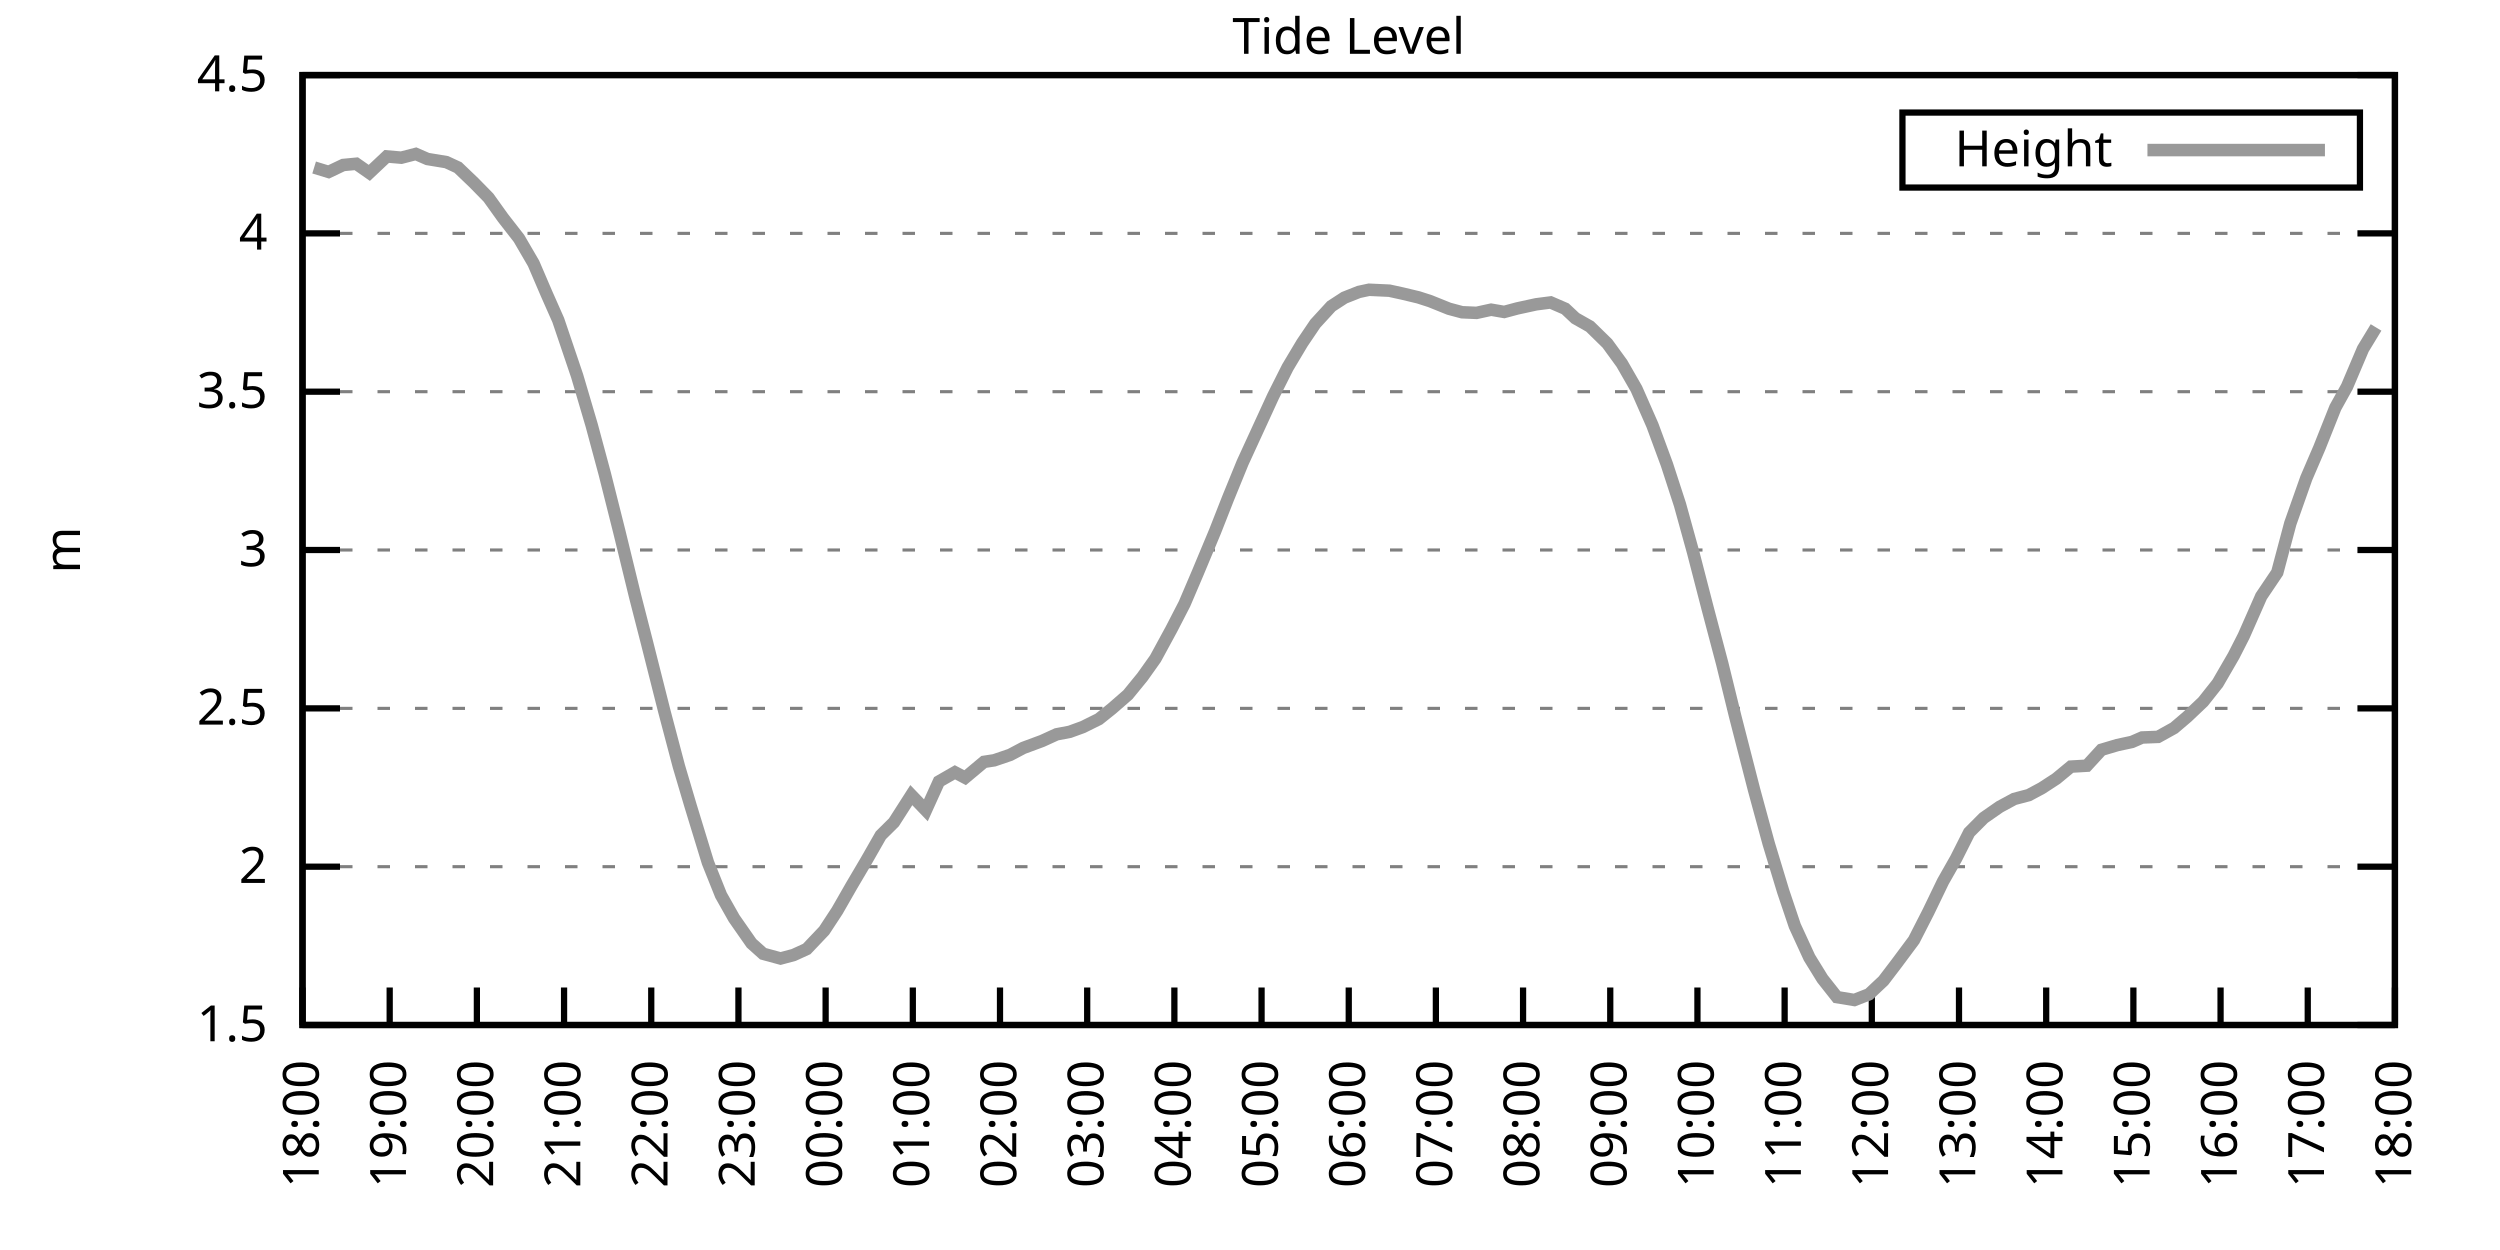
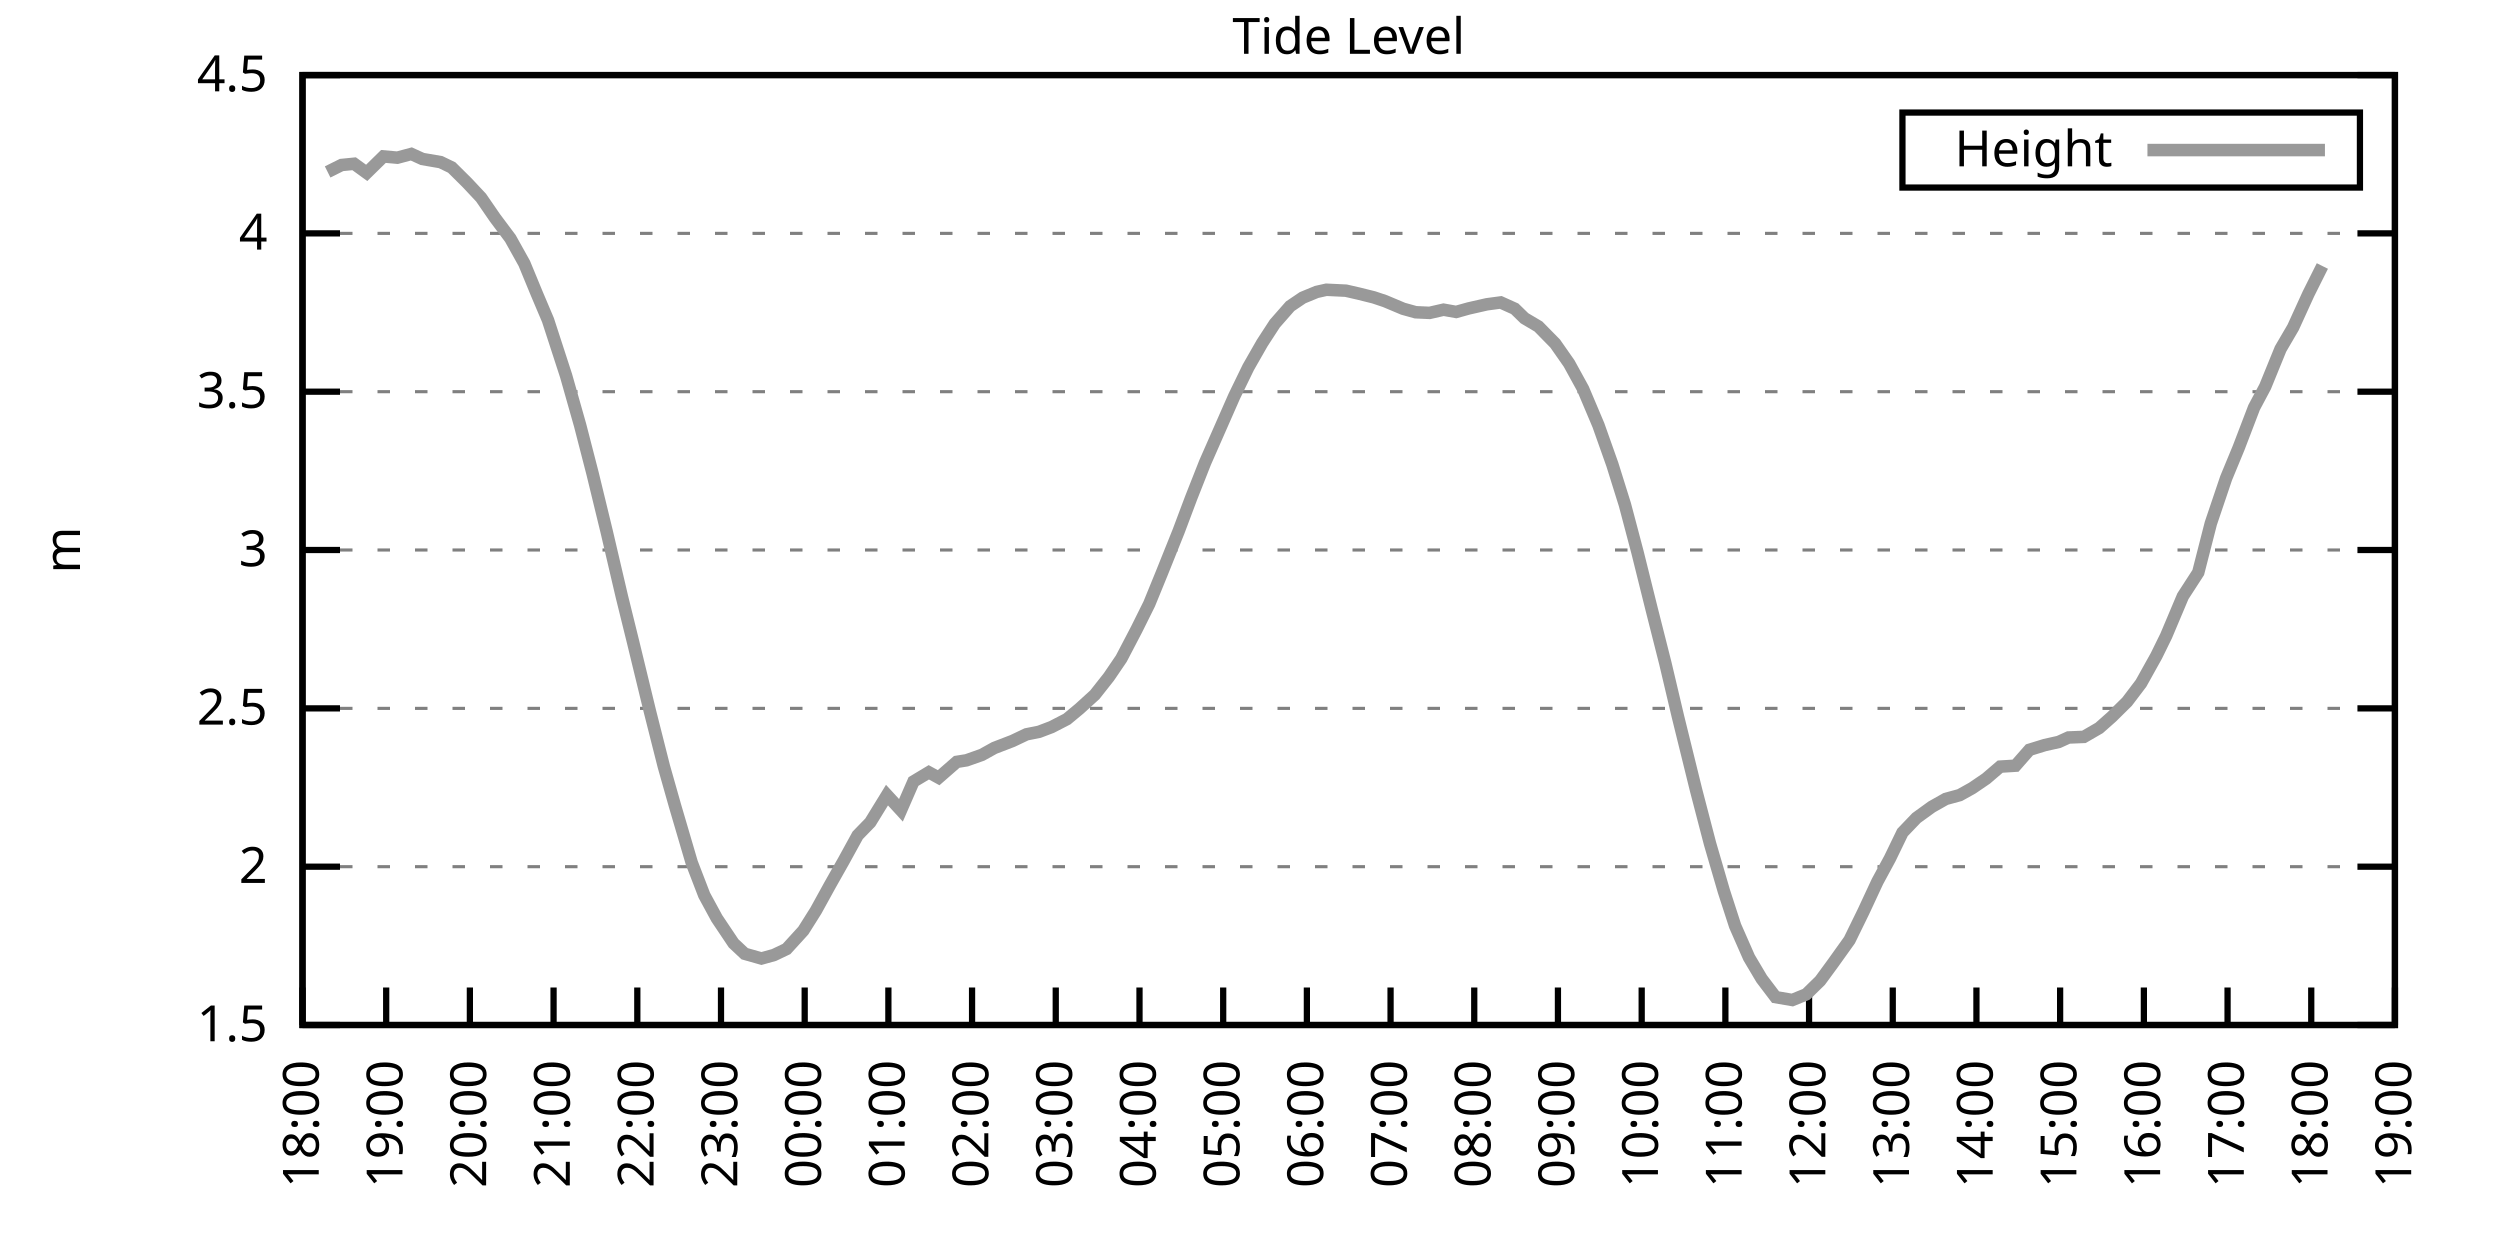
<svg xmlns="http://www.w3.org/2000/svg" xmlns:xlink="http://www.w3.org/1999/xlink" width="400" height="200" viewBox="0 0 400 200">
  <g id="gnuplot_canvas">
    <rect x="0" y="0" width="400" height="200" fill="none" />
    <defs>
      <circle id="gpDot" r="0.5" stroke-width="0.5" stroke="currentColor" />
      <path id="gpPt0" stroke-width="0.333" stroke="currentColor" d="M-1,0 h2 M0,-1 v2" />
      <path id="gpPt1" stroke-width="0.333" stroke="currentColor" d="M-1,-1 L1,1 M1,-1 L-1,1" />
      <path id="gpPt2" stroke-width="0.333" stroke="currentColor" d="M-1,0 L1,0 M0,-1 L0,1 M-1,-1 L1,1 M-1,1 L1,-1" />
      <rect id="gpPt3" stroke-width="0.333" stroke="currentColor" x="-1" y="-1" width="2" height="2" />
      <rect id="gpPt4" stroke-width="0.333" stroke="currentColor" fill="currentColor" x="-1" y="-1" width="2" height="2" />
      <circle id="gpPt5" stroke-width="0.333" stroke="currentColor" cx="0" cy="0" r="1" />
      <use xlink:href="#gpPt5" id="gpPt6" fill="currentColor" stroke="none" />
      <path id="gpPt7" stroke-width="0.333" stroke="currentColor" d="M0,-1.33 L-1.33,0.67 L1.33,0.67 z" />
      <use xlink:href="#gpPt7" id="gpPt8" fill="currentColor" stroke="none" />
      <use xlink:href="#gpPt7" id="gpPt9" stroke="currentColor" transform="rotate(180)" />
      <use xlink:href="#gpPt9" id="gpPt10" fill="currentColor" stroke="none" />
      <use xlink:href="#gpPt3" id="gpPt11" stroke="currentColor" transform="rotate(45)" />
      <use xlink:href="#gpPt11" id="gpPt12" fill="currentColor" stroke="none" />
      <path id="gpPt13" stroke-width="0.333" stroke="currentColor" d="M0,1.330 L1.265,0.411 L0.782,-1.067 L-0.782,-1.076 L-1.265,0.411 z" />
      <use xlink:href="#gpPt13" id="gpPt14" fill="currentColor" stroke="none" />
      <filter id="textbox" filterUnits="objectBoundingBox" x="0" y="0" height="1" width="1">
        <feFlood flood-color="white" flood-opacity="1" result="bgnd" />
        <feComposite in="SourceGraphic" in2="bgnd" operator="atop" />
      </filter>
      <filter id="greybox" filterUnits="objectBoundingBox" x="0" y="0" height="1" width="1">
        <feFlood flood-color="lightgrey" flood-opacity="1" result="grey" />
        <feComposite in="SourceGraphic" in2="grey" operator="atop" />
      </filter>
    </defs>
    <g fill="none" color="white" stroke="currentColor" stroke-width="1.00" stroke-linecap="butt" stroke-linejoin="miter">
</g>
    <g fill="none" color="black" stroke="currentColor" stroke-width="1.00" stroke-linecap="butt" stroke-linejoin="miter">
      <g stroke="none" shape-rendering="crispEdges">
        <polygon fill="rgb(255, 255, 255)" points="48.40,164.00 383.18,164.00 383.18,12.02 48.40,12.02 " />
      </g>
    </g>
    <g fill="none" color="black" stroke="currentColor" stroke-width="1.00" stroke-linecap="butt" stroke-linejoin="miter">
</g>
    <g fill="none" color="black" stroke="black" stroke-width="0.50" stroke-linecap="butt" stroke-linejoin="miter">
</g>
    <g fill="none" color="gray" stroke="currentColor" stroke-width="0.50" stroke-linecap="butt" stroke-linejoin="miter">
      <path stroke="gray" stroke-dasharray="2,4" class="gridline" d="M48.40,164.00 L383.19,164.00  " />
    </g>
    <g fill="none" color="gray" stroke="gray" stroke-width="1.00" stroke-linecap="butt" stroke-linejoin="miter">
</g>
    <g fill="none" color="black" stroke="currentColor" stroke-width="1.00" stroke-linecap="butt" stroke-linejoin="miter">
      <path stroke="black" d="M48.40,164.00 L54.40,164.00 M383.19,164.00 L377.19,164.00  " />
      <g transform="translate(42.80,166.60)" stroke="none" fill="black" font-family="Sans" font-size="8.00" text-anchor="end">
        <text>
          <tspan font-family="Sans"> 1.5</tspan>
        </text>
      </g>
    </g>
    <g fill="none" color="black" stroke="currentColor" stroke-width="1.00" stroke-linecap="butt" stroke-linejoin="miter">
</g>
    <g fill="none" color="black" stroke="black" stroke-width="0.50" stroke-linecap="butt" stroke-linejoin="miter">
</g>
    <g fill="none" color="gray" stroke="currentColor" stroke-width="0.50" stroke-linecap="butt" stroke-linejoin="miter">
      <path stroke="gray" stroke-dasharray="2,4" class="gridline" d="M48.40,138.67 L383.19,138.67  " />
    </g>
    <g fill="none" color="gray" stroke="gray" stroke-width="1.00" stroke-linecap="butt" stroke-linejoin="miter">
</g>
    <g fill="none" color="black" stroke="currentColor" stroke-width="1.00" stroke-linecap="butt" stroke-linejoin="miter">
      <path stroke="black" d="M48.40,138.67 L54.40,138.67 M383.19,138.67 L377.19,138.67  " />
      <g transform="translate(42.80,141.27)" stroke="none" fill="black" font-family="Sans" font-size="8.00" text-anchor="end">
        <text>
          <tspan font-family="Sans"> 2</tspan>
        </text>
      </g>
    </g>
    <g fill="none" color="black" stroke="currentColor" stroke-width="1.00" stroke-linecap="butt" stroke-linejoin="miter">
</g>
    <g fill="none" color="black" stroke="black" stroke-width="0.50" stroke-linecap="butt" stroke-linejoin="miter">
</g>
    <g fill="none" color="gray" stroke="currentColor" stroke-width="0.50" stroke-linecap="butt" stroke-linejoin="miter">
      <path stroke="gray" stroke-dasharray="2,4" class="gridline" d="M48.40,113.34 L383.19,113.34  " />
    </g>
    <g fill="none" color="gray" stroke="gray" stroke-width="1.00" stroke-linecap="butt" stroke-linejoin="miter">
</g>
    <g fill="none" color="black" stroke="currentColor" stroke-width="1.00" stroke-linecap="butt" stroke-linejoin="miter">
      <path stroke="black" d="M48.40,113.34 L54.40,113.34 M383.19,113.34 L377.19,113.34  " />
      <g transform="translate(42.80,115.94)" stroke="none" fill="black" font-family="Sans" font-size="8.00" text-anchor="end">
        <text>
          <tspan font-family="Sans"> 2.5</tspan>
        </text>
      </g>
    </g>
    <g fill="none" color="black" stroke="currentColor" stroke-width="1.00" stroke-linecap="butt" stroke-linejoin="miter">
</g>
    <g fill="none" color="black" stroke="black" stroke-width="0.50" stroke-linecap="butt" stroke-linejoin="miter">
</g>
    <g fill="none" color="gray" stroke="currentColor" stroke-width="0.50" stroke-linecap="butt" stroke-linejoin="miter">
      <path stroke="gray" stroke-dasharray="2,4" class="gridline" d="M48.40,88.00 L383.19,88.00  " />
    </g>
    <g fill="none" color="gray" stroke="gray" stroke-width="1.00" stroke-linecap="butt" stroke-linejoin="miter">
</g>
    <g fill="none" color="black" stroke="currentColor" stroke-width="1.00" stroke-linecap="butt" stroke-linejoin="miter">
      <path stroke="black" d="M48.40,88.00 L54.40,88.00 M383.19,88.00 L377.19,88.00  " />
      <g transform="translate(42.80,90.60)" stroke="none" fill="black" font-family="Sans" font-size="8.00" text-anchor="end">
        <text>
          <tspan font-family="Sans"> 3</tspan>
        </text>
      </g>
    </g>
    <g fill="none" color="black" stroke="currentColor" stroke-width="1.00" stroke-linecap="butt" stroke-linejoin="miter">
</g>
    <g fill="none" color="black" stroke="black" stroke-width="0.50" stroke-linecap="butt" stroke-linejoin="miter">
</g>
    <g fill="none" color="gray" stroke="currentColor" stroke-width="0.50" stroke-linecap="butt" stroke-linejoin="miter">
      <path stroke="gray" stroke-dasharray="2,4" class="gridline" d="M48.40,62.67 L383.19,62.67  " />
    </g>
    <g fill="none" color="gray" stroke="gray" stroke-width="1.00" stroke-linecap="butt" stroke-linejoin="miter">
</g>
    <g fill="none" color="black" stroke="currentColor" stroke-width="1.00" stroke-linecap="butt" stroke-linejoin="miter">
      <path stroke="black" d="M48.40,62.67 L54.40,62.67 M383.19,62.67 L377.19,62.67  " />
      <g transform="translate(42.80,65.27)" stroke="none" fill="black" font-family="Sans" font-size="8.00" text-anchor="end">
        <text>
          <tspan font-family="Sans"> 3.5</tspan>
        </text>
      </g>
    </g>
    <g fill="none" color="black" stroke="currentColor" stroke-width="1.00" stroke-linecap="butt" stroke-linejoin="miter">
</g>
    <g fill="none" color="black" stroke="black" stroke-width="0.50" stroke-linecap="butt" stroke-linejoin="miter">
</g>
    <g fill="none" color="gray" stroke="currentColor" stroke-width="0.50" stroke-linecap="butt" stroke-linejoin="miter">
      <path stroke="gray" stroke-dasharray="2,4" class="gridline" d="M48.40,37.34 L383.19,37.34  " />
    </g>
    <g fill="none" color="gray" stroke="gray" stroke-width="1.00" stroke-linecap="butt" stroke-linejoin="miter">
</g>
    <g fill="none" color="black" stroke="currentColor" stroke-width="1.00" stroke-linecap="butt" stroke-linejoin="miter">
      <path stroke="black" d="M48.40,37.34 L54.40,37.34 M383.19,37.34 L377.19,37.34  " />
      <g transform="translate(42.80,39.94)" stroke="none" fill="black" font-family="Sans" font-size="8.00" text-anchor="end">
        <text>
          <tspan font-family="Sans"> 4</tspan>
        </text>
      </g>
    </g>
    <g fill="none" color="black" stroke="currentColor" stroke-width="1.00" stroke-linecap="butt" stroke-linejoin="miter">
</g>
    <g fill="none" color="black" stroke="black" stroke-width="0.50" stroke-linecap="butt" stroke-linejoin="miter">
</g>
    <g fill="none" color="gray" stroke="currentColor" stroke-width="0.50" stroke-linecap="butt" stroke-linejoin="miter">
      <path stroke="gray" stroke-dasharray="2,4" class="gridline" d="M48.40,12.01 L383.19,12.01  " />
    </g>
    <g fill="none" color="gray" stroke="gray" stroke-width="1.00" stroke-linecap="butt" stroke-linejoin="miter">
</g>
    <g fill="none" color="black" stroke="currentColor" stroke-width="1.00" stroke-linecap="butt" stroke-linejoin="miter">
      <path stroke="black" d="M48.40,12.01 L54.40,12.01 M383.19,12.01 L377.19,12.01  " />
      <g transform="translate(42.80,14.61)" stroke="none" fill="black" font-family="Sans" font-size="8.00" text-anchor="end">
        <text>
          <tspan font-family="Sans"> 4.5</tspan>
        </text>
      </g>
    </g>
    <g fill="none" color="black" stroke="currentColor" stroke-width="1.00" stroke-linecap="butt" stroke-linejoin="miter">
      <path stroke="black" d="M48.40,164.00 L48.40,158.00  " />
      <g transform="translate(51.00,169.60) rotate(270.00)" stroke="none" fill="black" font-family="Sans" font-size="8.00" text-anchor="end">
        <text>
          <tspan font-family="Sans">18:00</tspan>
        </text>
      </g>
    </g>
    <g fill="none" color="black" stroke="currentColor" stroke-width="1.00" stroke-linecap="butt" stroke-linejoin="miter">
-       <path stroke="black" d="M62.35,164.00 L62.35,158.00  " />
-       <g transform="translate(64.95,169.60) rotate(270.00)" stroke="none" fill="black" font-family="Sans" font-size="8.00" text-anchor="end">
+       <path stroke="black" d="M61.79,164.00 L61.79,158.00  " />
+       <g transform="translate(64.39,169.60) rotate(270.00)" stroke="none" fill="black" font-family="Sans" font-size="8.00" text-anchor="end">
        <text>
          <tspan font-family="Sans">19:00</tspan>
        </text>
      </g>
    </g>
    <g fill="none" color="black" stroke="currentColor" stroke-width="1.00" stroke-linecap="butt" stroke-linejoin="miter">
-       <path stroke="black" d="M76.30,164.00 L76.30,158.00  " />
-       <g transform="translate(78.90,169.60) rotate(270.00)" stroke="none" fill="black" font-family="Sans" font-size="8.00" text-anchor="end">
+       <path stroke="black" d="M75.18,164.00 L75.18,158.00  " />
+       <g transform="translate(77.78,169.60) rotate(270.00)" stroke="none" fill="black" font-family="Sans" font-size="8.00" text-anchor="end">
        <text>
          <tspan font-family="Sans">20:00</tspan>
        </text>
      </g>
    </g>
    <g fill="none" color="black" stroke="currentColor" stroke-width="1.00" stroke-linecap="butt" stroke-linejoin="miter">
-       <path stroke="black" d="M90.25,164.00 L90.25,158.00  " />
-       <g transform="translate(92.85,169.60) rotate(270.00)" stroke="none" fill="black" font-family="Sans" font-size="8.00" text-anchor="end">
+       <path stroke="black" d="M88.57,164.00 L88.57,158.00  " />
+       <g transform="translate(91.17,169.60) rotate(270.00)" stroke="none" fill="black" font-family="Sans" font-size="8.00" text-anchor="end">
        <text>
          <tspan font-family="Sans">21:00</tspan>
        </text>
      </g>
    </g>
    <g fill="none" color="black" stroke="currentColor" stroke-width="1.00" stroke-linecap="butt" stroke-linejoin="miter">
-       <path stroke="black" d="M104.20,164.00 L104.20,158.00  " />
-       <g transform="translate(106.80,169.60) rotate(270.00)" stroke="none" fill="black" font-family="Sans" font-size="8.00" text-anchor="end">
+       <path stroke="black" d="M101.97,164.00 L101.97,158.00  " />
+       <g transform="translate(104.57,169.60) rotate(270.00)" stroke="none" fill="black" font-family="Sans" font-size="8.00" text-anchor="end">
        <text>
          <tspan font-family="Sans">22:00</tspan>
        </text>
      </g>
    </g>
    <g fill="none" color="black" stroke="currentColor" stroke-width="1.00" stroke-linecap="butt" stroke-linejoin="miter">
-       <path stroke="black" d="M118.15,164.00 L118.15,158.00  " />
-       <g transform="translate(120.75,169.60) rotate(270.00)" stroke="none" fill="black" font-family="Sans" font-size="8.00" text-anchor="end">
+       <path stroke="black" d="M115.36,164.00 L115.36,158.00  " />
+       <g transform="translate(117.96,169.60) rotate(270.00)" stroke="none" fill="black" font-family="Sans" font-size="8.00" text-anchor="end">
        <text>
          <tspan font-family="Sans">23:00</tspan>
        </text>
      </g>
    </g>
    <g fill="none" color="black" stroke="currentColor" stroke-width="1.00" stroke-linecap="butt" stroke-linejoin="miter">
-       <path stroke="black" d="M132.10,164.00 L132.10,158.00  " />
-       <g transform="translate(134.70,169.60) rotate(270.00)" stroke="none" fill="black" font-family="Sans" font-size="8.00" text-anchor="end">
+       <path stroke="black" d="M128.75,164.00 L128.75,158.00  " />
+       <g transform="translate(131.35,169.60) rotate(270.00)" stroke="none" fill="black" font-family="Sans" font-size="8.00" text-anchor="end">
        <text>
          <tspan font-family="Sans">00:00</tspan>
        </text>
      </g>
    </g>
    <g fill="none" color="black" stroke="currentColor" stroke-width="1.00" stroke-linecap="butt" stroke-linejoin="miter">
-       <path stroke="black" d="M146.05,164.00 L146.05,158.00  " />
-       <g transform="translate(148.65,169.60) rotate(270.00)" stroke="none" fill="black" font-family="Sans" font-size="8.00" text-anchor="end">
+       <path stroke="black" d="M142.14,164.00 L142.14,158.00  " />
+       <g transform="translate(144.74,169.60) rotate(270.00)" stroke="none" fill="black" font-family="Sans" font-size="8.00" text-anchor="end">
        <text>
          <tspan font-family="Sans">01:00</tspan>
        </text>
      </g>
    </g>
    <g fill="none" color="black" stroke="currentColor" stroke-width="1.00" stroke-linecap="butt" stroke-linejoin="miter">
-       <path stroke="black" d="M160.00,164.00 L160.00,158.00  " />
-       <g transform="translate(162.60,169.60) rotate(270.00)" stroke="none" fill="black" font-family="Sans" font-size="8.00" text-anchor="end">
+       <path stroke="black" d="M155.53,164.00 L155.53,158.00  " />
+       <g transform="translate(158.13,169.60) rotate(270.00)" stroke="none" fill="black" font-family="Sans" font-size="8.00" text-anchor="end">
        <text>
          <tspan font-family="Sans">02:00</tspan>
        </text>
      </g>
    </g>
    <g fill="none" color="black" stroke="currentColor" stroke-width="1.00" stroke-linecap="butt" stroke-linejoin="miter">
-       <path stroke="black" d="M173.95,164.00 L173.95,158.00  " />
-       <g transform="translate(176.55,169.60) rotate(270.00)" stroke="none" fill="black" font-family="Sans" font-size="8.00" text-anchor="end">
+       <path stroke="black" d="M168.92,164.00 L168.92,158.00  " />
+       <g transform="translate(171.52,169.60) rotate(270.00)" stroke="none" fill="black" font-family="Sans" font-size="8.00" text-anchor="end">
        <text>
          <tspan font-family="Sans">03:00</tspan>
        </text>
      </g>
    </g>
    <g fill="none" color="black" stroke="currentColor" stroke-width="1.00" stroke-linecap="butt" stroke-linejoin="miter">
-       <path stroke="black" d="M187.90,164.00 L187.90,158.00  " />
-       <g transform="translate(190.50,169.60) rotate(270.00)" stroke="none" fill="black" font-family="Sans" font-size="8.00" text-anchor="end">
+       <path stroke="black" d="M182.32,164.00 L182.32,158.00  " />
+       <g transform="translate(184.92,169.60) rotate(270.00)" stroke="none" fill="black" font-family="Sans" font-size="8.00" text-anchor="end">
        <text>
          <tspan font-family="Sans">04:00</tspan>
        </text>
      </g>
    </g>
    <g fill="none" color="black" stroke="currentColor" stroke-width="1.00" stroke-linecap="butt" stroke-linejoin="miter">
-       <path stroke="black" d="M201.85,164.00 L201.85,158.00  " />
-       <g transform="translate(204.45,169.60) rotate(270.00)" stroke="none" fill="black" font-family="Sans" font-size="8.00" text-anchor="end">
+       <path stroke="black" d="M195.71,164.00 L195.71,158.00  " />
+       <g transform="translate(198.31,169.60) rotate(270.00)" stroke="none" fill="black" font-family="Sans" font-size="8.00" text-anchor="end">
        <text>
          <tspan font-family="Sans">05:00</tspan>
        </text>
      </g>
    </g>
    <g fill="none" color="black" stroke="currentColor" stroke-width="1.00" stroke-linecap="butt" stroke-linejoin="miter">
-       <path stroke="black" d="M215.80,164.00 L215.80,158.00  " />
-       <g transform="translate(218.40,169.60) rotate(270.00)" stroke="none" fill="black" font-family="Sans" font-size="8.00" text-anchor="end">
+       <path stroke="black" d="M209.10,164.00 L209.10,158.00  " />
+       <g transform="translate(211.70,169.60) rotate(270.00)" stroke="none" fill="black" font-family="Sans" font-size="8.00" text-anchor="end">
        <text>
          <tspan font-family="Sans">06:00</tspan>
        </text>
      </g>
    </g>
    <g fill="none" color="black" stroke="currentColor" stroke-width="1.00" stroke-linecap="butt" stroke-linejoin="miter">
-       <path stroke="black" d="M229.74,164.00 L229.74,158.00  " />
-       <g transform="translate(232.34,169.60) rotate(270.00)" stroke="none" fill="black" font-family="Sans" font-size="8.00" text-anchor="end">
+       <path stroke="black" d="M222.49,164.00 L222.49,158.00  " />
+       <g transform="translate(225.09,169.60) rotate(270.00)" stroke="none" fill="black" font-family="Sans" font-size="8.00" text-anchor="end">
        <text>
          <tspan font-family="Sans">07:00</tspan>
        </text>
      </g>
    </g>
    <g fill="none" color="black" stroke="currentColor" stroke-width="1.00" stroke-linecap="butt" stroke-linejoin="miter">
-       <path stroke="black" d="M243.69,164.00 L243.69,158.00  " />
-       <g transform="translate(246.29,169.60) rotate(270.00)" stroke="none" fill="black" font-family="Sans" font-size="8.00" text-anchor="end">
+       <path stroke="black" d="M235.88,164.00 L235.88,158.00  " />
+       <g transform="translate(238.48,169.60) rotate(270.00)" stroke="none" fill="black" font-family="Sans" font-size="8.00" text-anchor="end">
        <text>
          <tspan font-family="Sans">08:00</tspan>
        </text>
      </g>
    </g>
    <g fill="none" color="black" stroke="currentColor" stroke-width="1.00" stroke-linecap="butt" stroke-linejoin="miter">
-       <path stroke="black" d="M257.64,164.00 L257.64,158.00  " />
-       <g transform="translate(260.24,169.60) rotate(270.00)" stroke="none" fill="black" font-family="Sans" font-size="8.00" text-anchor="end">
+       <path stroke="black" d="M249.27,164.00 L249.27,158.00  " />
+       <g transform="translate(251.87,169.60) rotate(270.00)" stroke="none" fill="black" font-family="Sans" font-size="8.00" text-anchor="end">
        <text>
          <tspan font-family="Sans">09:00</tspan>
        </text>
      </g>
    </g>
    <g fill="none" color="black" stroke="currentColor" stroke-width="1.00" stroke-linecap="butt" stroke-linejoin="miter">
-       <path stroke="black" d="M271.59,164.00 L271.59,158.00  " />
-       <g transform="translate(274.19,169.60) rotate(270.00)" stroke="none" fill="black" font-family="Sans" font-size="8.00" text-anchor="end">
+       <path stroke="black" d="M262.67,164.00 L262.67,158.00  " />
+       <g transform="translate(265.27,169.60) rotate(270.00)" stroke="none" fill="black" font-family="Sans" font-size="8.00" text-anchor="end">
        <text>
          <tspan font-family="Sans">10:00</tspan>
        </text>
      </g>
    </g>
    <g fill="none" color="black" stroke="currentColor" stroke-width="1.00" stroke-linecap="butt" stroke-linejoin="miter">
-       <path stroke="black" d="M285.54,164.00 L285.54,158.00  " />
-       <g transform="translate(288.14,169.60) rotate(270.00)" stroke="none" fill="black" font-family="Sans" font-size="8.00" text-anchor="end">
+       <path stroke="black" d="M276.06,164.00 L276.06,158.00  " />
+       <g transform="translate(278.66,169.60) rotate(270.00)" stroke="none" fill="black" font-family="Sans" font-size="8.00" text-anchor="end">
        <text>
          <tspan font-family="Sans">11:00</tspan>
        </text>
      </g>
    </g>
    <g fill="none" color="black" stroke="currentColor" stroke-width="1.00" stroke-linecap="butt" stroke-linejoin="miter">
-       <path stroke="black" d="M299.49,164.00 L299.49,158.00  " />
-       <g transform="translate(302.09,169.60) rotate(270.00)" stroke="none" fill="black" font-family="Sans" font-size="8.00" text-anchor="end">
+       <path stroke="black" d="M289.45,164.00 L289.45,158.00  " />
+       <g transform="translate(292.05,169.60) rotate(270.00)" stroke="none" fill="black" font-family="Sans" font-size="8.00" text-anchor="end">
        <text>
          <tspan font-family="Sans">12:00</tspan>
        </text>
      </g>
    </g>
    <g fill="none" color="black" stroke="currentColor" stroke-width="1.00" stroke-linecap="butt" stroke-linejoin="miter">
-       <path stroke="black" d="M313.44,164.00 L313.44,158.00  " />
-       <g transform="translate(316.04,169.60) rotate(270.00)" stroke="none" fill="black" font-family="Sans" font-size="8.00" text-anchor="end">
+       <path stroke="black" d="M302.84,164.00 L302.84,158.00  " />
+       <g transform="translate(305.44,169.60) rotate(270.00)" stroke="none" fill="black" font-family="Sans" font-size="8.00" text-anchor="end">
        <text>
          <tspan font-family="Sans">13:00</tspan>
        </text>
      </g>
    </g>
    <g fill="none" color="black" stroke="currentColor" stroke-width="1.00" stroke-linecap="butt" stroke-linejoin="miter">
-       <path stroke="black" d="M327.39,164.00 L327.39,158.00  " />
-       <g transform="translate(329.99,169.60) rotate(270.00)" stroke="none" fill="black" font-family="Sans" font-size="8.00" text-anchor="end">
+       <path stroke="black" d="M316.23,164.00 L316.23,158.00  " />
+       <g transform="translate(318.83,169.60) rotate(270.00)" stroke="none" fill="black" font-family="Sans" font-size="8.00" text-anchor="end">
        <text>
          <tspan font-family="Sans">14:00</tspan>
        </text>
      </g>
    </g>
    <g fill="none" color="black" stroke="currentColor" stroke-width="1.00" stroke-linecap="butt" stroke-linejoin="miter">
-       <path stroke="black" d="M341.34,164.00 L341.34,158.00  " />
-       <g transform="translate(343.94,169.60) rotate(270.00)" stroke="none" fill="black" font-family="Sans" font-size="8.00" text-anchor="end">
+       <path stroke="black" d="M329.62,164.00 L329.62,158.00  " />
+       <g transform="translate(332.22,169.60) rotate(270.00)" stroke="none" fill="black" font-family="Sans" font-size="8.00" text-anchor="end">
        <text>
          <tspan font-family="Sans">15:00</tspan>
        </text>
      </g>
    </g>
    <g fill="none" color="black" stroke="currentColor" stroke-width="1.00" stroke-linecap="butt" stroke-linejoin="miter">
-       <path stroke="black" d="M355.29,164.00 L355.29,158.00  " />
-       <g transform="translate(357.89,169.60) rotate(270.00)" stroke="none" fill="black" font-family="Sans" font-size="8.00" text-anchor="end">
+       <path stroke="black" d="M343.02,164.00 L343.02,158.00  " />
+       <g transform="translate(345.62,169.60) rotate(270.00)" stroke="none" fill="black" font-family="Sans" font-size="8.00" text-anchor="end">
        <text>
          <tspan font-family="Sans">16:00</tspan>
        </text>
      </g>
    </g>
    <g fill="none" color="black" stroke="currentColor" stroke-width="1.00" stroke-linecap="butt" stroke-linejoin="miter">
-       <path stroke="black" d="M369.24,164.00 L369.24,158.00  " />
-       <g transform="translate(371.84,169.60) rotate(270.00)" stroke="none" fill="black" font-family="Sans" font-size="8.00" text-anchor="end">
+       <path stroke="black" d="M356.41,164.00 L356.41,158.00  " />
+       <g transform="translate(359.01,169.60) rotate(270.00)" stroke="none" fill="black" font-family="Sans" font-size="8.00" text-anchor="end">
        <text>
          <tspan font-family="Sans">17:00</tspan>
+         </text>
+       </g>
+     </g>
+     <g fill="none" color="black" stroke="currentColor" stroke-width="1.00" stroke-linecap="butt" stroke-linejoin="miter">
+       <path stroke="black" d="M369.80,164.00 L369.80,158.00  " />
+       <g transform="translate(372.40,169.60) rotate(270.00)" stroke="none" fill="black" font-family="Sans" font-size="8.00" text-anchor="end">
+         <text>
+           <tspan font-family="Sans">18:00</tspan>
        </text>
      </g>
    </g>
    <g fill="none" color="black" stroke="currentColor" stroke-width="1.00" stroke-linecap="butt" stroke-linejoin="miter">
      <path stroke="black" d="M383.19,164.00 L383.19,158.00  " />
      <g transform="translate(385.79,169.60) rotate(270.00)" stroke="none" fill="black" font-family="Sans" font-size="8.00" text-anchor="end">
        <text>
-           <tspan font-family="Sans">18:00</tspan>
+           <tspan font-family="Sans">19:00</tspan>
        </text>
      </g>
    </g>
    <g fill="none" color="black" stroke="currentColor" stroke-width="1.00" stroke-linecap="butt" stroke-linejoin="miter">
</g>
    <g fill="none" color="black" stroke="currentColor" stroke-width="1.00" stroke-linecap="butt" stroke-linejoin="miter">
      <path stroke="black" d="M48.40,12.01 L48.40,164.00 L383.19,164.00 L383.19,12.01 L48.40,12.01 Z  " />
    </g>
    <g fill="none" color="black" stroke="currentColor" stroke-width="1.00" stroke-linecap="butt" stroke-linejoin="miter">
</g>
    <g fill="none" color="black" stroke="currentColor" stroke-width="1.00" stroke-linecap="butt" stroke-linejoin="miter">
      <path stroke="black" d="M304.39,30.01 L304.39,18.01 L377.59,18.01 L377.59,30.01 L304.39,30.01 Z  " />
    </g>
    <g id="Tide_level_plot_1">
      <g fill="none" color="white" stroke="black" stroke-width="2.00" stroke-linecap="butt" stroke-linejoin="miter">
</g>
      <g fill="none" color="black" stroke="currentColor" stroke-width="2.00" stroke-linecap="butt" stroke-linejoin="miter">
        <g transform="translate(337.99,26.61)" stroke="none" fill="black" font-family="Sans" font-size="8.00" text-anchor="end">
          <text>
            <tspan font-family="Sans">Height</tspan>
          </text>
        </g>
      </g>
      <g fill="none" color="black" stroke="currentColor" stroke-width="2.00" stroke-linecap="butt" stroke-linejoin="miter">
-         <path stroke="rgb(153, 153, 153)" d="M343.59,24.01 L371.99,24.01 M50.26,26.80 L52.58,27.51 L54.91,26.40 L57.00,26.20 L59.09,27.66 L61.88,25.03   L64.21,25.23 L66.53,24.63 L68.39,25.44 L71.42,25.94 L73.28,26.80 L75.83,29.24 L78.16,31.62 L80.48,34.86   L83.04,38.15 L85.37,42.15 L87.46,47.02 L89.32,51.22 L92.34,60.14 L94.67,68.04 L96.76,75.80 L99.08,85.02   L101.64,95.50 L103.50,102.75 L106.29,113.79 L108.62,122.61 L110.48,128.89 L113.27,138.01 L115.36,143.23 L117.45,146.93   L120.24,150.93 L122.10,152.60 L124.89,153.36 L126.98,152.80 L129.08,151.84 L131.87,148.90 L133.96,145.71 L136.28,141.66   L138.61,137.71 L140.93,133.65 L143.02,131.58 L145.81,127.22 L148.14,129.65 L150.23,125.04 L152.79,123.57 L154.42,124.43   L157.44,121.90 L159.07,121.65 L161.62,120.78 L163.72,119.67 L166.74,118.55 L169.06,117.49 L171.16,117.09 L173.25,116.33   L175.81,115.06 L177.90,113.39 L180.46,111.16 L182.78,108.32 L184.87,105.38 L187.43,100.67 L189.52,96.62 L191.62,91.70   L194.41,85.02 L196.50,79.70 L198.82,74.02 L203.71,63.38 L206.03,58.77 L208.36,54.87 L210.45,51.78 L213.01,48.99   L215.10,47.63 L217.42,46.71 L219.05,46.36 L222.30,46.51 L224.40,46.97 L226.95,47.58 L228.81,48.18 L231.84,49.40   L233.93,49.96 L236.25,50.06 L238.58,49.55 L240.67,49.91 L242.76,49.35 L245.79,48.69 L248.11,48.39 L250.44,49.40   L252.06,50.92 L254.39,52.24 L257.18,54.97 L259.50,58.16 L261.83,62.22 L264.39,68.04 L266.71,74.33 L268.80,80.76   L270.90,88.36 L273.22,97.33 L275.55,106.14 L277.64,114.65 L280.66,126.41 L282.99,134.97 L285.31,142.62 L287.17,148.14   L289.50,153.21 L291.59,156.60 L293.91,159.54 L296.70,160.00 L299.03,159.09 L301.35,156.91 L303.44,154.17 L306.23,150.42   L308.56,145.86 L310.88,141.05 L312.98,137.35 L315.07,133.20 L317.39,130.87 L319.95,129.09 L322.28,127.83 L324.60,127.22   L326.69,126.10 L329.02,124.58 L331.34,122.66 L333.90,122.51 L336.23,119.97 L338.78,119.21 L341.11,118.71 L342.74,118.00   L345.29,117.90 L347.85,116.48 L349.94,114.70 L352.50,112.27 L354.83,109.33 L357.38,104.93 L359.01,101.73 L361.80,95.40   L364.36,91.60 L366.45,83.75 L369.01,76.50 L371.10,71.64 L373.66,65.21 L375.52,61.86 L378.08,55.83 L380.17,52.39    " />
+         <path stroke="rgb(153, 153, 153)" d="M343.59,24.01 L371.99,24.01 M52.42,27.51 L54.65,26.40 L56.66,26.20 L58.67,27.66 L61.35,25.03 L63.58,25.23   L65.81,24.63 L67.59,25.44 L70.50,25.94 L72.28,26.80 L74.74,29.24 L76.97,31.62 L79.20,34.86 L81.66,38.15   L83.89,42.15 L85.90,47.02 L87.68,51.22 L90.58,60.14 L92.82,68.04 L94.82,75.80 L97.06,85.02 L99.51,95.50   L101.30,102.75 L103.98,113.79 L106.21,122.61 L107.99,128.89 L110.67,138.01 L112.68,143.23 L114.69,146.93 L117.37,150.93   L119.15,152.60 L121.83,153.36 L123.84,152.80 L125.85,151.84 L128.53,148.90 L130.54,145.71 L132.77,141.66 L135.00,137.71   L137.23,133.65 L139.24,131.58 L141.92,127.22 L144.15,129.65 L146.16,125.04 L148.61,123.57 L150.18,124.43 L153.08,121.90   L154.64,121.65 L157.10,120.78 L159.10,119.67 L162.01,118.55 L164.24,117.49 L166.25,117.09 L168.25,116.33 L170.71,115.06   L172.72,113.39 L175.17,111.16 L177.41,108.32 L179.41,105.38 L181.87,100.67 L183.88,96.62 L185.89,91.70 L188.57,85.02   L190.57,79.70 L192.81,74.02 L197.49,63.38 L199.73,58.77 L201.96,54.87 L203.97,51.78 L206.42,48.99 L208.43,47.63   L210.66,46.71 L212.22,46.36 L215.35,46.51 L217.36,46.97 L219.81,47.58 L221.60,48.18 L224.50,49.40 L226.51,49.96   L228.74,50.06 L230.97,49.55 L232.98,49.91 L234.99,49.35 L237.89,48.69 L240.12,48.39 L242.36,49.40 L243.92,50.92   L246.15,52.24 L248.83,54.97 L251.06,58.16 L253.29,62.22 L255.75,68.04 L257.98,74.33 L259.99,80.76 L262.00,88.36   L264.23,97.33 L266.46,106.14 L268.47,114.65 L271.37,126.41 L273.60,134.97 L275.83,142.62 L277.62,148.14 L279.85,153.21   L281.86,156.60 L284.09,159.54 L286.77,160.00 L289.00,159.09 L291.23,156.91 L293.24,154.17 L295.92,150.42 L298.15,145.86   L300.39,141.05 L302.39,137.35 L304.40,133.20 L306.63,130.87 L309.09,129.09 L311.32,127.83 L313.55,127.22 L315.56,126.10   L317.79,124.58 L320.03,122.66 L322.48,122.51 L324.71,119.97 L327.17,119.21 L329.40,118.71 L330.96,118.00 L333.42,117.90   L335.87,116.48 L337.88,114.70 L340.34,112.27 L342.57,109.33 L345.02,104.93 L346.59,101.73 L349.26,95.40 L351.72,91.60   L353.73,83.75 L356.18,76.50 L358.19,71.64 L360.65,65.21 L362.43,61.86 L364.89,55.83 L366.90,52.39 L369.35,47.02   L371.58,42.56  " />
      </g>
    </g>
    <g fill="none" color="black" stroke="currentColor" stroke-width="2.00" stroke-linecap="butt" stroke-linejoin="miter">
</g>
    <g fill="none" color="black" stroke="black" stroke-width="1.00" stroke-linecap="butt" stroke-linejoin="miter">
</g>
    <g fill="none" color="black" stroke="currentColor" stroke-width="1.00" stroke-linecap="butt" stroke-linejoin="miter">
      <path stroke="black" d="M48.40,12.01 L48.40,164.00 L383.19,164.00 L383.19,12.01 L48.40,12.01 Z  " />
      <g transform="translate(12.80,88.01) rotate(270.00)" stroke="none" fill="black" font-family="Sans" font-size="8.00" text-anchor="middle">
        <text>
          <tspan font-family="Sans">m</tspan>
        </text>
      </g>
    </g>
    <g fill="none" color="black" stroke="currentColor" stroke-width="1.00" stroke-linecap="butt" stroke-linejoin="miter">
</g>
    <g fill="none" color="black" stroke="currentColor" stroke-width="1.00" stroke-linecap="butt" stroke-linejoin="miter">
      <g transform="translate(215.79,8.61)" stroke="none" fill="black" font-family="Sans" font-size="8.00" text-anchor="middle">
        <text>
          <tspan font-family="Sans">Tide Level</tspan>
        </text>
      </g>
    </g>
    <g fill="none" color="black" stroke="currentColor" stroke-width="1.00" stroke-linecap="butt" stroke-linejoin="miter">
</g>
  </g>
</svg>
